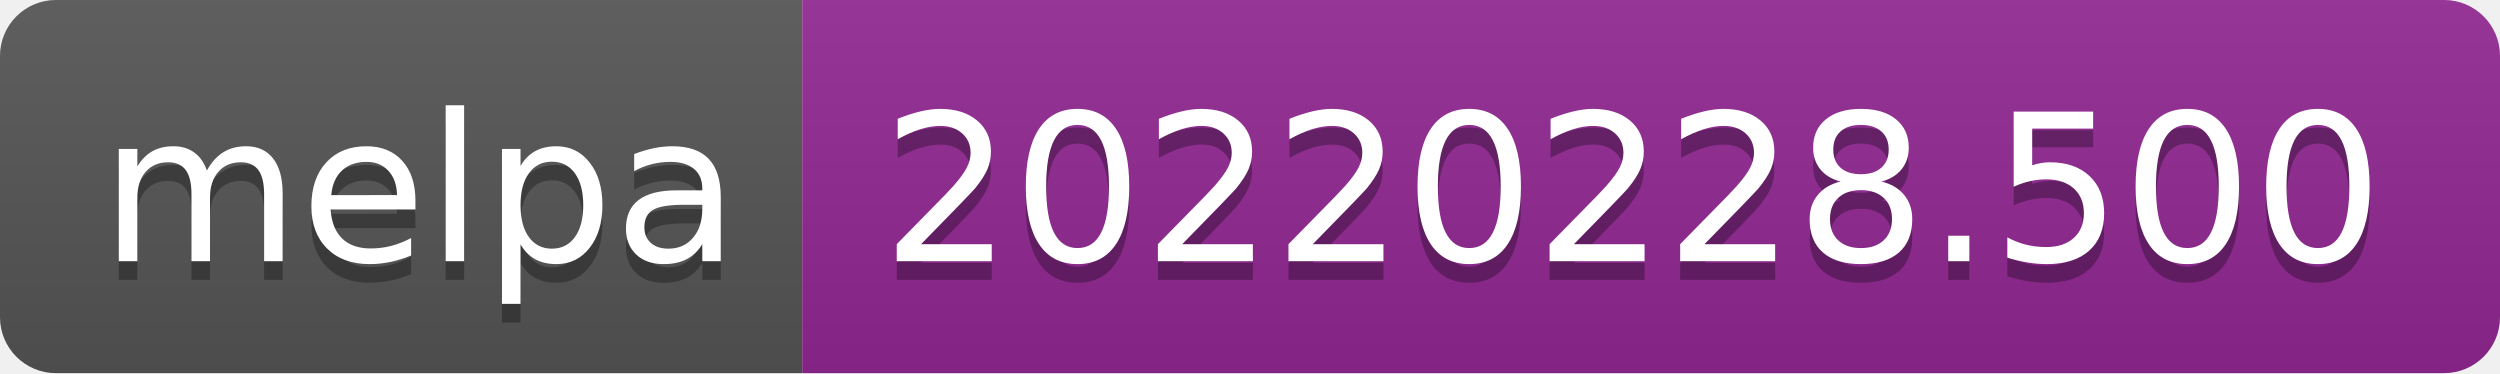
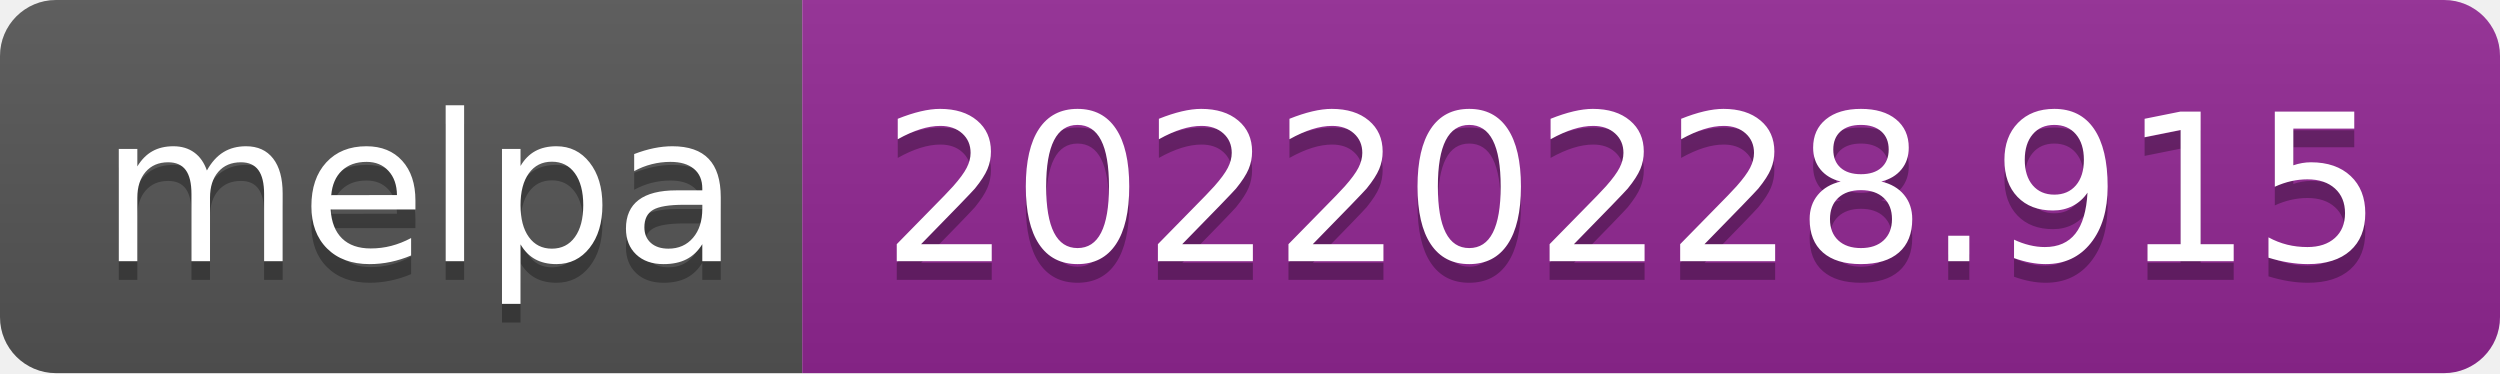
- <svg xmlns="http://www.w3.org/2000/svg" width="134" height="20" role="img" aria-label="melpa: 20220228.500">
+ <svg xmlns="http://www.w3.org/2000/svg" width="134" height="20" role="img" aria-label="melpa: 20220228.915">
  <linearGradient id="s" x2="0" y2="100%">
    <stop offset="0" stop-color="#bbb" stop-opacity=".1" />
    <stop offset="1" stop-opacity=".1" />
  </linearGradient>
  <clipPath id="r">
    <rect width="134" height="20" rx="3" fill="#fff" />
  </clipPath>
  <g clip-path="url(#r)">
    <rect width="43" height="20" fill="#555" />
    <rect x="43" width="91" height="20" fill="#922793" />
    <rect width="134" height="20" fill="url(#s)" />
  </g>
  <g fill="#fff" text-anchor="middle" font-family="Verdana,Geneva,DejaVu Sans,sans-serif" text-rendering="geometricPrecision" font-size="110">
    <text aria-hidden="true" x="225" y="150" fill="#010101" fill-opacity=".3" transform="scale(.1)" textLength="330">melpa</text>
    <text x="225" y="140" transform="scale(.1)" fill="#fff" textLength="330">melpa</text>
-     <text aria-hidden="true" x="875" y="150" fill="#010101" fill-opacity=".3" transform="scale(.1)" textLength="810">20220228.500</text>
-     <text x="875" y="140" transform="scale(.1)" fill="#fff" textLength="810">20220228.500</text>
+     <text aria-hidden="true" x="875" y="150" fill="#010101" fill-opacity=".3" transform="scale(.1)" textLength="810">20220228.915</text>
+     <text x="875" y="140" transform="scale(.1)" fill="#fff" textLength="810">20220228.915</text>
  </g>
</svg>
